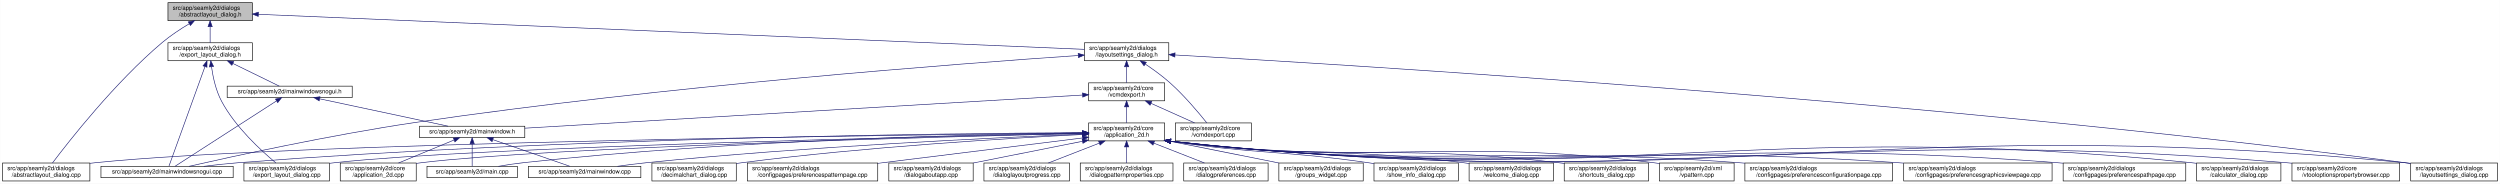
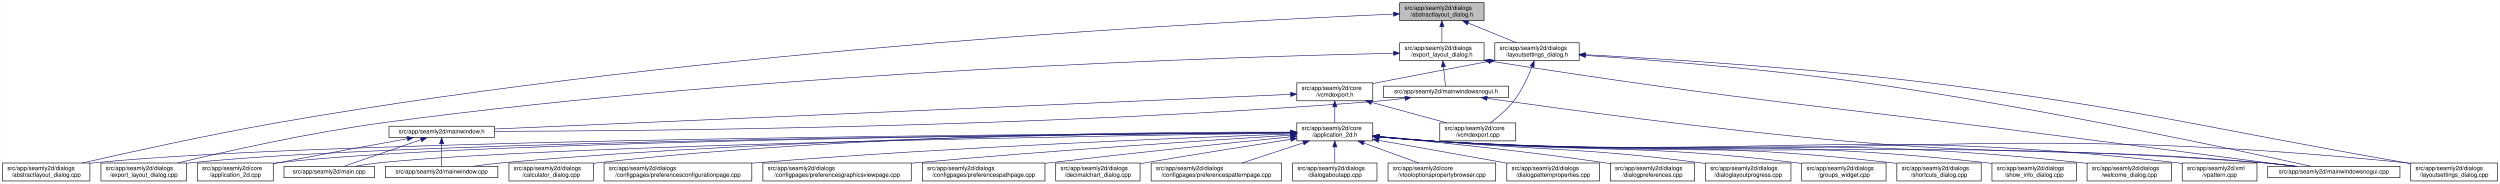
<svg xmlns="http://www.w3.org/2000/svg" xmlns:xlink="http://www.w3.org/1999/xlink" width="4179pt" height="307pt" viewBox="0.00 0.00 4178.50 307.00">
  <g id="graph0" class="graph" transform="scale(1 1) rotate(0) translate(4 303)">
    <polygon fill="white" stroke="transparent" points="-4,4 -4,-303 4174.5,-303 4174.5,4 -4,4" />
    <g id="node1" class="node">
      <g id="a_node1">
        <a xlink:title=" ">
-           <polygon fill="#bfbfbf" stroke="black" points="276.5,-268.5 276.5,-298.5 417.5,-298.5 417.5,-268.5 276.5,-268.5" />
-           <text text-anchor="start" x="284.5" y="-286.5" font-family="Helvetica,sans-Serif" font-size="10.00">src/app/seamly2d/dialogs</text>
-           <text text-anchor="middle" x="347" y="-275.5" font-family="Helvetica,sans-Serif" font-size="10.00">/abstractlayout_dialog.h</text>
+           <polygon fill="#bfbfbf" stroke="black" points="2335.5,-268.5 2335.5,-298.5 2476.5,-298.5 2476.5,-268.5 2335.5,-268.5" />
+           <text text-anchor="start" x="2343.5" y="-286.5" font-family="Helvetica,sans-Serif" font-size="10.00">src/app/seamly2d/dialogs</text>
+           <text text-anchor="middle" x="2406" y="-275.5" font-family="Helvetica,sans-Serif" font-size="10.00">/abstractlayout_dialog.h</text>
        </a>
      </g>
    </g>
    <g id="node2" class="node">
      <g id="a_node2">
        <a xlink:href="../../dd/db4/abstractlayout__dialog_8cpp.html" target="_top" xlink:title=" ">
          <polygon fill="white" stroke="black" points="0,-0.5 0,-30.5 146,-30.5 146,-0.5 0,-0.5" />
          <text text-anchor="start" x="8" y="-18.5" font-family="Helvetica,sans-Serif" font-size="10.00">src/app/seamly2d/dialogs</text>
          <text text-anchor="middle" x="73" y="-7.5" font-family="Helvetica,sans-Serif" font-size="10.00">/abstractlayout_dialog.cpp</text>
        </a>
      </g>
    </g>
    <g id="edge1" class="edge">
-       <path fill="none" stroke="midnightblue" d="M312.15,-263.36C297.57,-254.64 280.83,-243.66 267,-232 187.91,-165.32 110.79,-66.83 83.44,-30.56" />
-       <polygon fill="midnightblue" stroke="midnightblue" points="310.51,-266.45 320.91,-268.48 314.05,-260.41 310.51,-266.45" />
+       <path fill="none" stroke="midnightblue" d="M2325.2,-279.38C2057.62,-268.06 1176.65,-223.11 460,-98 343.66,-77.69 208.96,-47.88 133.08,-30.51" />
+       <polygon fill="midnightblue" stroke="midnightblue" points="2325.08,-282.87 2335.22,-279.8 2325.37,-275.88 2325.08,-282.87" />
    </g>
    <g id="node3" class="node">
      <g id="a_node3">
        <a xlink:href="../../d1/d8e/export__layout__dialog_8h.html" target="_top" xlink:title=" ">
-           <polygon fill="white" stroke="black" points="276.5,-201.5 276.5,-231.5 417.5,-231.5 417.5,-201.5 276.5,-201.5" />
-           <text text-anchor="start" x="284.5" y="-219.5" font-family="Helvetica,sans-Serif" font-size="10.00">src/app/seamly2d/dialogs</text>
-           <text text-anchor="middle" x="347" y="-208.5" font-family="Helvetica,sans-Serif" font-size="10.00">/export_layout_dialog.h</text>
+           <polygon fill="white" stroke="black" points="2335.5,-201.5 2335.5,-231.5 2476.5,-231.5 2476.5,-201.5 2335.5,-201.5" />
+           <text text-anchor="start" x="2343.5" y="-219.5" font-family="Helvetica,sans-Serif" font-size="10.00">src/app/seamly2d/dialogs</text>
+           <text text-anchor="middle" x="2406" y="-208.5" font-family="Helvetica,sans-Serif" font-size="10.00">/export_layout_dialog.h</text>
        </a>
      </g>
    </g>
    <g id="edge2" class="edge">
-       <path fill="none" stroke="midnightblue" d="M347,-258.11C347,-249.15 347,-239.32 347,-231.58" />
-       <polygon fill="midnightblue" stroke="midnightblue" points="343.5,-258.4 347,-268.4 350.5,-258.4 343.5,-258.4" />
+       <path fill="none" stroke="midnightblue" d="M2406,-258.11C2406,-249.15 2406,-239.32 2406,-231.58" />
+       <polygon fill="midnightblue" stroke="midnightblue" points="2402.5,-258.4 2406,-268.4 2409.5,-258.4 2402.5,-258.4" />
    </g>
    <g id="node11" class="node">
      <g id="a_node11">
        <a xlink:href="../../d3/dd8/layoutsettings__dialog_8h.html" target="_top" xlink:title=" ">
-           <polygon fill="white" stroke="black" points="1808.5,-201.5 1808.5,-231.5 1949.5,-231.5 1949.5,-201.5 1808.5,-201.5" />
-           <text text-anchor="start" x="1816.5" y="-219.5" font-family="Helvetica,sans-Serif" font-size="10.00">src/app/seamly2d/dialogs</text>
-           <text text-anchor="middle" x="1879" y="-208.5" font-family="Helvetica,sans-Serif" font-size="10.00">/layoutsettings_dialog.h</text>
+           <polygon fill="white" stroke="black" points="2494.5,-201.5 2494.5,-231.5 2635.5,-231.5 2635.5,-201.5 2494.5,-201.5" />
+           <text text-anchor="start" x="2502.5" y="-219.5" font-family="Helvetica,sans-Serif" font-size="10.00">src/app/seamly2d/dialogs</text>
+           <text text-anchor="middle" x="2565" y="-208.5" font-family="Helvetica,sans-Serif" font-size="10.00">/layoutsettings_dialog.h</text>
        </a>
      </g>
    </g>
    <g id="edge11" class="edge">
-       <path fill="none" stroke="midnightblue" d="M427.62,-279.08C695.87,-267.7 1555.65,-231.22 1808.45,-220.49" />
-       <polygon fill="midnightblue" stroke="midnightblue" points="427.41,-275.59 417.57,-279.51 427.71,-282.58 427.41,-275.59" />
+       <path fill="none" stroke="midnightblue" d="M2449.92,-264.54C2475.37,-254.14 2506.93,-241.24 2530.57,-231.58" />
+       <polygon fill="midnightblue" stroke="midnightblue" points="2448.43,-261.37 2440.5,-268.4 2451.08,-267.85 2448.43,-261.37" />
    </g>
    <g id="node4" class="node">
      <g id="a_node4">
        <a xlink:href="../../dd/d54/export__layout__dialog_8cpp.html" target="_top" xlink:title=" ">
-           <polygon fill="white" stroke="black" points="403.5,-0.5 403.5,-30.5 546.5,-30.5 546.5,-0.5 403.5,-0.5" />
-           <text text-anchor="start" x="411.5" y="-18.5" font-family="Helvetica,sans-Serif" font-size="10.00">src/app/seamly2d/dialogs</text>
-           <text text-anchor="middle" x="475" y="-7.5" font-family="Helvetica,sans-Serif" font-size="10.00">/export_layout_dialog.cpp</text>
+           <polygon fill="white" stroke="black" points="164.5,-0.5 164.5,-30.5 307.5,-30.5 307.5,-0.5 164.5,-0.5" />
+           <text text-anchor="start" x="172.5" y="-18.5" font-family="Helvetica,sans-Serif" font-size="10.00">src/app/seamly2d/dialogs</text>
+           <text text-anchor="middle" x="236" y="-7.5" font-family="Helvetica,sans-Serif" font-size="10.00">/export_layout_dialog.cpp</text>
        </a>
      </g>
    </g>
    <g id="edge3" class="edge">
-       <path fill="none" stroke="midnightblue" d="M349.32,-191.33C351.7,-174.47 356.49,-151.89 366,-134 389.11,-90.51 432.37,-50.99 456.87,-30.74" />
-       <polygon fill="midnightblue" stroke="midnightblue" points="345.82,-191.12 348.07,-201.47 352.76,-191.97 345.82,-191.12" />
+       <path fill="none" stroke="midnightblue" d="M2325.16,-213.99C2073.84,-208.46 1284.29,-184.88 637,-98 513.08,-81.37 370.01,-49.08 292.7,-30.53" />
+       <polygon fill="midnightblue" stroke="midnightblue" points="2325.22,-217.49 2335.3,-214.21 2325.38,-210.49 2325.22,-217.49" />
    </g>
    <g id="node5" class="node">
      <g id="a_node5">
+         <a xlink:href="../../d1/d82/mainwindowsnogui_8h.html" target="_top" xlink:title=" ">
+           <polygon fill="white" stroke="black" points="2308.5,-140 2308.5,-159 2517.5,-159 2517.5,-140 2308.5,-140" />
+           <text text-anchor="middle" x="2413" y="-147" font-family="Helvetica,sans-Serif" font-size="10.00">src/app/seamly2d/mainwindowsnogui.h</text>
+         </a>
+       </g>
+     </g>
+     <g id="edge4" class="edge">
+       <path fill="none" stroke="midnightblue" d="M2408.61,-191.25C2409.82,-180.02 2411.18,-167.38 2412.06,-159.19" />
+       <polygon fill="midnightblue" stroke="midnightblue" points="2405.11,-191.08 2407.52,-201.4 2412.07,-191.83 2405.11,-191.08" />
+     </g>
+     <g id="node10" class="node">
+       <g id="a_node10">
        <a xlink:href="../../d8/de8/mainwindowsnogui_8cpp.html" target="_top" xlink:title=" ">
-           <polygon fill="white" stroke="black" points="164.5,-6 164.5,-25 385.5,-25 385.5,-6 164.5,-6" />
-           <text text-anchor="middle" x="275" y="-13" font-family="Helvetica,sans-Serif" font-size="10.00">src/app/seamly2d/mainwindowsnogui.cpp</text>
-         </a>
-       </g>
-     </g>
-     <g id="edge4" class="edge">
-       <path fill="none" stroke="midnightblue" d="M338.33,-191.53C322.29,-147.21 288.7,-54.38 278.21,-25.36" />
-       <polygon fill="midnightblue" stroke="midnightblue" points="335.13,-192.98 341.82,-201.19 341.71,-190.59 335.13,-192.98" />
+           <polygon fill="white" stroke="black" points="3786.5,-6 3786.5,-25 4007.5,-25 4007.5,-6 3786.5,-6" />
+           <text text-anchor="middle" x="3897" y="-13" font-family="Helvetica,sans-Serif" font-size="10.00">src/app/seamly2d/mainwindowsnogui.cpp</text>
+         </a>
+       </g>
+     </g>
+     <g id="edge10" class="edge">
+       <path fill="none" stroke="midnightblue" d="M2486.68,-200.77C2939.26,-129.79 3056.06,-125.76 3507,-67 3620.91,-52.16 3753.55,-35.01 3831.1,-25" />
+       <polygon fill="midnightblue" stroke="midnightblue" points="2485.94,-197.35 2476.6,-202.36 2487.03,-204.26 2485.94,-197.35" />
    </g>
    <g id="node6" class="node">
      <g id="a_node6">
-         <a xlink:href="../../d1/d82/mainwindowsnogui_8h.html" target="_top" xlink:title=" ">
-           <polygon fill="white" stroke="black" points="375.5,-140 375.5,-159 584.5,-159 584.5,-140 375.5,-140" />
-           <text text-anchor="middle" x="480" y="-147" font-family="Helvetica,sans-Serif" font-size="10.00">src/app/seamly2d/mainwindowsnogui.h</text>
+         <a xlink:href="../../d9/d53/mainwindow_8h.html" target="_top" xlink:title=" ">
+           <polygon fill="white" stroke="black" points="646,-73 646,-92 822,-92 822,-73 646,-73" />
+           <text text-anchor="middle" x="734" y="-80" font-family="Helvetica,sans-Serif" font-size="10.00">src/app/seamly2d/mainwindow.h</text>
        </a>
      </g>
    </g>
    <g id="edge5" class="edge">
-       <path fill="none" stroke="midnightblue" d="M384.92,-196.97C410.47,-184.48 442.97,-168.6 462.59,-159.01" />
-       <polygon fill="midnightblue" stroke="midnightblue" points="383.31,-193.86 375.86,-201.4 386.38,-200.15 383.31,-193.86" />
-     </g>
-     <g id="edge10" class="edge">
-       <path fill="none" stroke="midnightblue" d="M458.02,-134.35C415.4,-106.9 322.68,-47.2 288.23,-25.02" />
-       <polygon fill="midnightblue" stroke="midnightblue" points="456.25,-137.37 466.55,-139.84 460.04,-131.48 456.25,-137.37" />
+       <path fill="none" stroke="midnightblue" d="M2344.35,-138.7C2329.43,-136.87 2313.7,-135.17 2299,-134 1738.06,-89.38 1061.03,-83.9 822.41,-83.44" />
+       <polygon fill="midnightblue" stroke="midnightblue" points="2344.17,-142.21 2354.53,-139.99 2345.05,-135.27 2344.17,-142.21" />
+     </g>
+     <g id="edge9" class="edge">
+       <path fill="none" stroke="midnightblue" d="M2481.7,-138.53C2602.73,-121.33 2861.98,-86.08 3082,-67 3390.15,-40.28 3468.84,-57.57 3777,-31 3795.29,-29.42 3815.1,-27.23 3833.25,-25.03" />
+       <polygon fill="midnightblue" stroke="midnightblue" points="2480.88,-135.11 2471.47,-139.99 2481.87,-142.04 2480.88,-135.11" />
    </g>
    <g id="node7" class="node">
      <g id="a_node7">
-         <a xlink:href="../../d9/d53/mainwindow_8h.html" target="_top" xlink:title=" ">
-           <polygon fill="white" stroke="black" points="697,-73 697,-92 873,-92 873,-73 697,-73" />
-           <text text-anchor="middle" x="785" y="-80" font-family="Helvetica,sans-Serif" font-size="10.00">src/app/seamly2d/mainwindow.h</text>
+         <a xlink:href="../../df/d3e/application__2d_8cpp.html" target="_top" xlink:title=" ">
+           <polygon fill="white" stroke="black" points="325.5,-0.5 325.5,-30.5 452.5,-30.5 452.5,-0.5 325.5,-0.5" />
+           <text text-anchor="start" x="333.5" y="-18.5" font-family="Helvetica,sans-Serif" font-size="10.00">src/app/seamly2d/core</text>
+           <text text-anchor="middle" x="389" y="-7.5" font-family="Helvetica,sans-Serif" font-size="10.00">/application_2d.cpp</text>
        </a>
      </g>
    </g>
    <g id="edge6" class="edge">
-       <path fill="none" stroke="midnightblue" d="M530.19,-137.8C590.21,-125.01 689.48,-103.86 744.72,-92.08" />
-       <polygon fill="midnightblue" stroke="midnightblue" points="529.24,-134.43 520.19,-139.94 530.7,-141.27 529.24,-134.43" />
+       <path fill="none" stroke="midnightblue" d="M676.66,-71.16C621.38,-61.14 535.4,-45.37 461,-31 458.25,-30.47 455.43,-29.92 452.59,-29.36" />
+       <polygon fill="midnightblue" stroke="midnightblue" points="676.15,-74.63 686.61,-72.97 677.4,-67.74 676.15,-74.63" />
    </g>
    <g id="node8" class="node">
      <g id="a_node8">
-         <a xlink:href="../../df/d3e/application__2d_8cpp.html" target="_top" xlink:title=" ">
-           <polygon fill="white" stroke="black" points="564.5,-0.5 564.5,-30.5 691.5,-30.5 691.5,-0.5 564.5,-0.5" />
-           <text text-anchor="start" x="572.5" y="-18.5" font-family="Helvetica,sans-Serif" font-size="10.00">src/app/seamly2d/core</text>
-           <text text-anchor="middle" x="628" y="-7.5" font-family="Helvetica,sans-Serif" font-size="10.00">/application_2d.cpp</text>
+         <a xlink:href="../../dc/d14/app_2seamly2d_2main_8cpp.html" target="_top" xlink:title=" ">
+           <polygon fill="white" stroke="black" points="470.5,-6 470.5,-25 621.5,-25 621.5,-6 470.5,-6" />
+           <text text-anchor="middle" x="546" y="-13" font-family="Helvetica,sans-Serif" font-size="10.00">src/app/seamly2d/main.cpp</text>
        </a>
      </g>
    </g>
    <g id="edge7" class="edge">
-       <path fill="none" stroke="midnightblue" d="M754.6,-68.91C728.01,-57.91 689.45,-41.94 661.88,-30.53" />
-       <polygon fill="midnightblue" stroke="midnightblue" points="753.57,-72.28 764.15,-72.87 756.25,-65.81 753.57,-72.28" />
+       <path fill="none" stroke="midnightblue" d="M699.11,-69.44C661.81,-56.54 603.63,-36.42 570.77,-25.06" />
+       <polygon fill="midnightblue" stroke="midnightblue" points="698.44,-72.91 709.04,-72.87 700.73,-66.29 698.44,-72.91" />
    </g>
    <g id="node9" class="node">
      <g id="a_node9">
-         <a xlink:href="../../dc/d14/app_2seamly2d_2main_8cpp.html" target="_top" xlink:title=" ">
-           <polygon fill="white" stroke="black" points="709.5,-6 709.5,-25 860.5,-25 860.5,-6 709.5,-6" />
-           <text text-anchor="middle" x="785" y="-13" font-family="Helvetica,sans-Serif" font-size="10.00">src/app/seamly2d/main.cpp</text>
+         <a xlink:href="../../d8/dd9/mainwindow_8cpp.html" target="_top" xlink:title=" ">
+           <polygon fill="white" stroke="black" points="640,-6 640,-25 828,-25 828,-6 640,-6" />
+           <text text-anchor="middle" x="734" y="-13" font-family="Helvetica,sans-Serif" font-size="10.00">src/app/seamly2d/mainwindow.cpp</text>
        </a>
      </g>
    </g>
    <g id="edge8" class="edge">
-       <path fill="none" stroke="midnightblue" d="M785,-62.54C785,-50.17 785,-34.62 785,-25.13" />
-       <polygon fill="midnightblue" stroke="midnightblue" points="781.5,-62.73 785,-72.73 788.5,-62.73 781.5,-62.73" />
-     </g>
-     <g id="node10" class="node">
-       <g id="a_node10">
-         <a xlink:href="../../d8/dd9/mainwindow_8cpp.html" target="_top" xlink:title=" ">
-           <polygon fill="white" stroke="black" points="879,-6 879,-25 1067,-25 1067,-6 879,-6" />
-           <text text-anchor="middle" x="973" y="-13" font-family="Helvetica,sans-Serif" font-size="10.00">src/app/seamly2d/mainwindow.cpp</text>
-         </a>
-       </g>
-     </g>
-     <g id="edge9" class="edge">
-       <path fill="none" stroke="midnightblue" d="M819.89,-69.44C857.19,-56.54 915.37,-36.42 948.23,-25.06" />
-       <polygon fill="midnightblue" stroke="midnightblue" points="818.27,-66.29 809.96,-72.87 820.56,-72.91 818.27,-66.29" />
+       <path fill="none" stroke="midnightblue" d="M734,-62.54C734,-50.17 734,-34.62 734,-25.13" />
+       <polygon fill="midnightblue" stroke="midnightblue" points="730.5,-62.73 734,-72.73 737.5,-62.73 730.5,-62.73" />
    </g>
    <g id="edge41" class="edge">
-       <path fill="none" stroke="midnightblue" d="M1798.18,-210.23C1605.37,-197.07 1103.48,-159.34 688,-98 548.1,-77.34 383.73,-41.35 311.81,-25.01" />
-       <polygon fill="midnightblue" stroke="midnightblue" points="1798.02,-213.73 1808.23,-210.91 1798.49,-206.74 1798.02,-213.73" />
+       <path fill="none" stroke="midnightblue" d="M2645.84,-210.4C2752.5,-203.12 2945.91,-188.03 3110,-165 3399.84,-124.32 3745.14,-50.13 3858.72,-25.05" />
+       <polygon fill="midnightblue" stroke="midnightblue" points="2645.54,-206.91 2635.8,-211.08 2646.01,-213.89 2645.54,-206.91" />
    </g>
    <g id="node12" class="node">
      <g id="a_node12">
        <a xlink:href="../../dd/d57/vcmdexport_8h.html" target="_top" xlink:title=" ">
-           <polygon fill="white" stroke="black" points="1815.5,-134.5 1815.5,-164.5 1942.5,-164.5 1942.5,-134.5 1815.5,-134.5" />
-           <text text-anchor="start" x="1823.5" y="-152.5" font-family="Helvetica,sans-Serif" font-size="10.00">src/app/seamly2d/core</text>
-           <text text-anchor="middle" x="1879" y="-141.5" font-family="Helvetica,sans-Serif" font-size="10.00">/vcmdexport.h</text>
+           <polygon fill="white" stroke="black" points="2163.5,-134.5 2163.5,-164.5 2290.5,-164.5 2290.5,-134.5 2163.5,-134.5" />
+           <text text-anchor="start" x="2171.5" y="-152.5" font-family="Helvetica,sans-Serif" font-size="10.00">src/app/seamly2d/core</text>
+           <text text-anchor="middle" x="2227" y="-141.5" font-family="Helvetica,sans-Serif" font-size="10.00">/vcmdexport.h</text>
        </a>
      </g>
    </g>
    <g id="edge12" class="edge">
-       <path fill="none" stroke="midnightblue" d="M1879,-191.11C1879,-182.15 1879,-172.32 1879,-164.58" />
-       <polygon fill="midnightblue" stroke="midnightblue" points="1875.5,-191.4 1879,-201.4 1882.5,-191.4 1875.5,-191.4" />
+       <path fill="none" stroke="midnightblue" d="M2484.42,-200.44C2431.65,-190.52 2361.19,-177.17 2299,-165 2296.25,-164.46 2293.44,-163.91 2290.6,-163.35" />
+       <polygon fill="midnightblue" stroke="midnightblue" points="2483.92,-203.91 2494.39,-202.32 2485.21,-197.03 2483.92,-203.91" />
    </g>
    <g id="node25" class="node">
      <g id="a_node25">
        <a xlink:href="../../d0/dfa/layoutsettings__dialog_8cpp.html" target="_top" xlink:title=" ">
          <polygon fill="white" stroke="black" points="4025.5,-0.5 4025.5,-30.5 4170.5,-30.5 4170.5,-0.5 4025.5,-0.5" />
          <text text-anchor="start" x="4033.5" y="-18.5" font-family="Helvetica,sans-Serif" font-size="10.00">src/app/seamly2d/dialogs</text>
          <text text-anchor="middle" x="4098" y="-7.5" font-family="Helvetica,sans-Serif" font-size="10.00">/layoutsettings_dialog.cpp</text>
        </a>
      </g>
    </g>
    <g id="edge40" class="edge">
-       <path fill="none" stroke="midnightblue" d="M1960,-211.11C2243.59,-195.19 3217.74,-135.83 4016,-31 4019.01,-30.6 4022.08,-30.18 4025.17,-29.72" />
-       <polygon fill="midnightblue" stroke="midnightblue" points="1959.6,-207.63 1949.81,-211.68 1959.99,-214.62 1959.6,-207.63" />
+       <path fill="none" stroke="midnightblue" d="M2645.76,-211.55C2769.18,-205 3012.02,-190.05 3217,-165 3574.85,-121.26 3661.78,-92.54 4017,-31 4019.67,-30.54 4022.4,-30.06 4025.15,-29.58" />
+       <polygon fill="midnightblue" stroke="midnightblue" points="2645.44,-208.06 2635.64,-212.09 2645.81,-215.06 2645.44,-208.06" />
    </g>
    <g id="node31" class="node">
      <g id="a_node31">
        <a xlink:href="../../df/d9b/vcmdexport_8cpp.html" target="_top" xlink:title=" ">
-           <polygon fill="white" stroke="black" points="1960.5,-67.5 1960.5,-97.5 2087.5,-97.5 2087.5,-67.5 1960.5,-67.5" />
-           <text text-anchor="start" x="1968.5" y="-85.5" font-family="Helvetica,sans-Serif" font-size="10.00">src/app/seamly2d/core</text>
-           <text text-anchor="middle" x="2024" y="-74.5" font-family="Helvetica,sans-Serif" font-size="10.00">/vcmdexport.cpp</text>
+           <polygon fill="white" stroke="black" points="2402.5,-67.5 2402.5,-97.5 2529.5,-97.5 2529.5,-67.5 2402.5,-67.5" />
+           <text text-anchor="start" x="2410.5" y="-85.5" font-family="Helvetica,sans-Serif" font-size="10.00">src/app/seamly2d/core</text>
+           <text text-anchor="middle" x="2466" y="-74.5" font-family="Helvetica,sans-Serif" font-size="10.00">/vcmdexport.cpp</text>
        </a>
      </g>
    </g>
    <g id="edge39" class="edge">
-       <path fill="none" stroke="midnightblue" d="M1910.4,-195.76C1923.47,-186.98 1938.48,-176.12 1951,-165 1975.15,-143.56 1999.42,-114.66 2013,-97.65" />
-       <polygon fill="midnightblue" stroke="midnightblue" points="1908.14,-193.06 1901.72,-201.49 1911.99,-198.91 1908.14,-193.06" />
+       <path fill="none" stroke="midnightblue" d="M2556.63,-191.45C2549.96,-174.37 2539.52,-151.46 2526,-134 2515,-119.79 2499.39,-106.81 2486.85,-97.56" />
+       <polygon fill="midnightblue" stroke="midnightblue" points="2553.5,-193.08 2560.28,-201.23 2560.06,-190.63 2553.5,-193.08" />
    </g>
    <g id="edge38" class="edge">
-       <path fill="none" stroke="midnightblue" d="M1805.33,-144.12C1610.64,-132.56 1083.09,-101.21 873.03,-88.73" />
-       <polygon fill="midnightblue" stroke="midnightblue" points="1805.26,-147.63 1815.45,-144.72 1805.68,-140.64 1805.26,-147.63" />
+       <path fill="none" stroke="midnightblue" d="M2153.28,-145.29C1903.9,-134.43 1092.39,-99.1 822.33,-87.35" />
+       <polygon fill="midnightblue" stroke="midnightblue" points="2153.18,-148.79 2163.33,-145.73 2153.49,-141.8 2153.18,-148.79" />
    </g>
    <g id="node13" class="node">
      <g id="a_node13">
        <a xlink:href="../../d7/d61/application__2d_8h.html" target="_top" xlink:title=" ">
-           <polygon fill="white" stroke="black" points="1815.5,-67.5 1815.5,-97.5 1942.5,-97.5 1942.5,-67.5 1815.5,-67.5" />
-           <text text-anchor="start" x="1823.5" y="-85.5" font-family="Helvetica,sans-Serif" font-size="10.00">src/app/seamly2d/core</text>
-           <text text-anchor="middle" x="1879" y="-74.5" font-family="Helvetica,sans-Serif" font-size="10.00">/application_2d.h</text>
+           <polygon fill="white" stroke="black" points="2163.5,-67.5 2163.5,-97.5 2290.5,-97.5 2290.5,-67.5 2163.5,-67.5" />
+           <text text-anchor="start" x="2171.5" y="-85.5" font-family="Helvetica,sans-Serif" font-size="10.00">src/app/seamly2d/core</text>
+           <text text-anchor="middle" x="2227" y="-74.5" font-family="Helvetica,sans-Serif" font-size="10.00">/application_2d.h</text>
        </a>
      </g>
    </g>
    <g id="edge13" class="edge">
-       <path fill="none" stroke="midnightblue" d="M1879,-124.11C1879,-115.15 1879,-105.32 1879,-97.58" />
-       <polygon fill="midnightblue" stroke="midnightblue" points="1875.5,-124.4 1879,-134.4 1882.5,-124.4 1875.5,-124.4" />
+       <path fill="none" stroke="midnightblue" d="M2227,-124.11C2227,-115.15 2227,-105.32 2227,-97.58" />
+       <polygon fill="midnightblue" stroke="midnightblue" points="2223.5,-124.4 2227,-134.4 2230.5,-124.4 2223.5,-124.4" />
    </g>
    <g id="edge37" class="edge">
-       <path fill="none" stroke="midnightblue" d="M1919.67,-130.27C1942.76,-119.92 1971.24,-107.15 1992.6,-97.58" />
-       <polygon fill="midnightblue" stroke="midnightblue" points="1918.16,-127.11 1910.46,-134.4 1921.02,-133.5 1918.16,-127.11" />
+       <path fill="none" stroke="midnightblue" d="M2288.22,-131.85C2327.19,-121.25 2377.1,-107.68 2414.12,-97.61" />
+       <polygon fill="midnightblue" stroke="midnightblue" points="2287.3,-128.47 2278.57,-134.48 2289.13,-135.23 2287.3,-128.47" />
    </g>
    <g id="edge15" class="edge">
-       <path fill="none" stroke="midnightblue" d="M1804.91,-80.77C1518.33,-77.72 482.34,-64.56 155,-31 152.12,-30.71 149.2,-30.37 146.24,-30" />
-       <polygon fill="midnightblue" stroke="midnightblue" points="1805.15,-84.27 1815.18,-80.88 1805.22,-77.27 1805.15,-84.27" />
+       <path fill="none" stroke="midnightblue" d="M2153.36,-81.19C1832.47,-79.63 554.58,-70.97 155,-31 152.12,-30.71 149.19,-30.38 146.24,-30.01" />
+       <polygon fill="midnightblue" stroke="midnightblue" points="2153.45,-84.69 2163.47,-81.24 2153.49,-77.69 2153.45,-84.69" />
    </g>
    <g id="edge27" class="edge">
-       <path fill="none" stroke="midnightblue" d="M1805.38,-80.06C1564.35,-75.14 800.3,-57.77 555,-31 552.33,-30.71 549.62,-30.38 546.89,-30.02" />
-       <polygon fill="midnightblue" stroke="midnightblue" points="1805.37,-83.56 1815.44,-80.27 1805.51,-76.56 1805.37,-83.56" />
+       <path fill="none" stroke="midnightblue" d="M2153.11,-81.06C1847.61,-79 682,-68.78 316,-31 313.33,-30.72 310.62,-30.41 307.88,-30.06" />
+       <polygon fill="midnightblue" stroke="midnightblue" points="2153.17,-84.56 2163.19,-81.13 2153.21,-77.56 2153.17,-84.56" />
+     </g>
+     <g id="edge14" class="edge">
+       <path fill="none" stroke="midnightblue" d="M2153.04,-81.06C1862.2,-79.08 796.64,-69.31 461,-31 458.21,-30.68 455.37,-30.31 452.51,-29.9" />
+       <polygon fill="midnightblue" stroke="midnightblue" points="2153.45,-84.57 2163.47,-81.13 2153.49,-77.57 2153.45,-84.57" />
+     </g>
+     <g id="edge33" class="edge">
+       <path fill="none" stroke="midnightblue" d="M2153.01,-80.51C1880.37,-76.65 932.09,-61.3 631,-31 617.3,-29.62 602.46,-27.36 589.09,-25.03" />
+       <polygon fill="midnightblue" stroke="midnightblue" points="2153.14,-84.01 2163.19,-80.65 2153.24,-77.01 2153.14,-84.01" />
+     </g>
+     <g id="edge36" class="edge">
+       <path fill="none" stroke="midnightblue" d="M2153.3,-81.5C1945.75,-80.94 1338.78,-75.31 837,-31 820.63,-29.55 802.88,-27.3 786.81,-25" />
+       <polygon fill="midnightblue" stroke="midnightblue" points="2153.46,-85.01 2163.47,-81.53 2153.48,-78.01 2153.46,-85.01" />
    </g>
    <g id="edge34" class="edge">
-       <path fill="none" stroke="midnightblue" d="M1804.89,-81.26C1587.74,-80.08 934.24,-73.02 394,-31 375.22,-29.54 354.85,-27.3 336.35,-25.01" />
-       <polygon fill="midnightblue" stroke="midnightblue" points="1805.19,-84.77 1815.21,-81.32 1805.22,-77.77 1805.19,-84.77" />
-     </g>
-     <g id="edge14" class="edge">
-       <path fill="none" stroke="midnightblue" d="M1804.84,-79.84C1581.17,-74.59 915.35,-57.13 700,-31 697.22,-30.66 694.38,-30.28 691.52,-29.85" />
-       <polygon fill="midnightblue" stroke="midnightblue" points="1805.08,-83.34 1815.16,-80.08 1805.24,-76.35 1805.08,-83.34" />
-     </g>
-     <g id="edge32" class="edge">
-       <path fill="none" stroke="midnightblue" d="M1805.18,-80.81C1638.14,-78.59 1218.58,-69.32 870,-31 856.61,-29.53 842.13,-27.3 828.98,-25.03" />
-       <polygon fill="midnightblue" stroke="midnightblue" points="1805.29,-84.31 1815.34,-80.94 1805.38,-77.31 1805.29,-84.31" />
-     </g>
-     <g id="edge36" class="edge">
-       <path fill="none" stroke="midnightblue" d="M1805.06,-78.76C1663.35,-73.08 1343.76,-58.23 1076,-31 1060.37,-29.41 1043.47,-27.23 1027.96,-25.04" />
-       <polygon fill="midnightblue" stroke="midnightblue" points="1805.23,-82.27 1815.36,-79.17 1805.51,-75.27 1805.23,-82.27" />
+       <path fill="none" stroke="midnightblue" d="M2300.76,-74.08C2329.51,-71.45 2362.77,-68.71 2393,-67 3007.33,-32.21 3163.33,-75.96 3777,-31 3796.15,-29.6 3816.94,-27.34 3835.75,-25.03" />
+       <polygon fill="midnightblue" stroke="midnightblue" points="2300.42,-70.6 2290.78,-75.01 2301.07,-77.57 2300.42,-70.6" />
    </g>
    <g id="node14" class="node">
      <g id="a_node14">
-         <a xlink:href="../../d2/d2d/preferencesconfigurationpage_8cpp.html" target="_top" xlink:title=" ">
-           <polygon fill="white" stroke="black" points="2912.5,-0.5 2912.5,-30.5 3159.5,-30.5 3159.5,-0.5 2912.5,-0.5" />
-           <text text-anchor="start" x="2920.5" y="-18.5" font-family="Helvetica,sans-Serif" font-size="10.00">src/app/seamly2d/dialogs</text>
-           <text text-anchor="middle" x="3036" y="-7.5" font-family="Helvetica,sans-Serif" font-size="10.00">/configpages/preferencesconfigurationpage.cpp</text>
+         <a xlink:href="../../d7/dfa/calculator__dialog_8cpp.html" target="_top" xlink:title=" ">
+           <polygon fill="white" stroke="black" points="846.5,-0.5 846.5,-30.5 987.5,-30.5 987.5,-0.5 846.5,-0.5" />
+           <text text-anchor="start" x="854.5" y="-18.5" font-family="Helvetica,sans-Serif" font-size="10.00">src/app/seamly2d/dialogs</text>
+           <text text-anchor="middle" x="917" y="-7.5" font-family="Helvetica,sans-Serif" font-size="10.00">/calculator_dialog.cpp</text>
        </a>
      </g>
    </g>
    <g id="edge16" class="edge">
-       <path fill="none" stroke="midnightblue" d="M1952.51,-66.95C2373.18,-17.74 2484.02,-61.72 2903,-31 2906.13,-30.77 2909.29,-30.53 2912.49,-30.27" />
-       <polygon fill="midnightblue" stroke="midnightblue" points="1952.03,-63.48 1942.51,-68.13 1952.86,-70.44 1952.03,-63.48" />
+       <path fill="none" stroke="midnightblue" d="M2153.1,-82.08C1961.42,-82.8 1432.77,-79.8 996,-31 993.23,-30.69 990.41,-30.34 987.56,-29.96" />
+       <polygon fill="midnightblue" stroke="midnightblue" points="2153.35,-85.58 2163.34,-82.03 2153.32,-78.58 2153.35,-85.58" />
    </g>
    <g id="node15" class="node">
      <g id="a_node15">
-         <a xlink:href="../../d9/d70/preferencesgraphicsviewpage_8cpp.html" target="_top" xlink:title=" ">
-           <polygon fill="white" stroke="black" points="3178,-0.5 3178,-30.5 3426,-30.5 3426,-0.5 3178,-0.5" />
-           <text text-anchor="start" x="3186" y="-18.5" font-family="Helvetica,sans-Serif" font-size="10.00">src/app/seamly2d/dialogs</text>
-           <text text-anchor="middle" x="3302" y="-7.5" font-family="Helvetica,sans-Serif" font-size="10.00">/configpages/preferencesgraphicsviewpage.cpp</text>
+         <a xlink:href="../../d2/d2d/preferencesconfigurationpage_8cpp.html" target="_top" xlink:title=" ">
+           <polygon fill="white" stroke="black" points="1005.5,-0.5 1005.5,-30.5 1252.5,-30.5 1252.5,-0.5 1005.5,-0.5" />
+           <text text-anchor="start" x="1013.5" y="-18.5" font-family="Helvetica,sans-Serif" font-size="10.00">src/app/seamly2d/dialogs</text>
+           <text text-anchor="middle" x="1129" y="-7.5" font-family="Helvetica,sans-Serif" font-size="10.00">/configpages/preferencesconfigurationpage.cpp</text>
        </a>
      </g>
    </g>
    <g id="edge17" class="edge">
-       <path fill="none" stroke="midnightblue" d="M1952.47,-66.97C2490.77,-6.09 2632.02,-68.15 3169,-31 3171.9,-30.8 3174.83,-30.58 3177.78,-30.36" />
-       <polygon fill="midnightblue" stroke="midnightblue" points="1952.05,-63.49 1942.51,-68.1 1952.84,-70.45 1952.05,-63.49" />
+       <path fill="none" stroke="midnightblue" d="M2153.1,-79.05C1991.36,-73.38 1593.96,-57.76 1262,-31 1258.87,-30.75 1255.71,-30.48 1252.52,-30.21" />
+       <polygon fill="midnightblue" stroke="midnightblue" points="2153.29,-82.56 2163.41,-79.41 2153.53,-75.57 2153.29,-82.56" />
    </g>
    <g id="node16" class="node">
      <g id="a_node16">
-         <a xlink:href="../../dc/d20/preferencespathpage_8cpp.html" target="_top" xlink:title=" ">
-           <polygon fill="white" stroke="black" points="3444.5,-0.5 3444.5,-30.5 3649.5,-30.5 3649.5,-0.5 3444.5,-0.5" />
-           <text text-anchor="start" x="3452.5" y="-18.5" font-family="Helvetica,sans-Serif" font-size="10.00">src/app/seamly2d/dialogs</text>
-           <text text-anchor="middle" x="3547" y="-7.5" font-family="Helvetica,sans-Serif" font-size="10.00">/configpages/preferencespathpage.cpp</text>
+         <a xlink:href="../../d9/d70/preferencesgraphicsviewpage_8cpp.html" target="_top" xlink:title=" ">
+           <polygon fill="white" stroke="black" points="1271,-0.5 1271,-30.5 1519,-30.5 1519,-0.5 1271,-0.5" />
+           <text text-anchor="start" x="1279" y="-18.5" font-family="Helvetica,sans-Serif" font-size="10.00">src/app/seamly2d/dialogs</text>
+           <text text-anchor="middle" x="1395" y="-7.5" font-family="Helvetica,sans-Serif" font-size="10.00">/configpages/preferencesgraphicsviewpage.cpp</text>
        </a>
      </g>
    </g>
    <g id="edge18" class="edge">
-       <path fill="none" stroke="midnightblue" d="M1952.68,-66.95C2608.41,5.51 2780.55,-81.16 3435,-31 3438.03,-30.77 3441.1,-30.51 3444.21,-30.23" />
-       <polygon fill="midnightblue" stroke="midnightblue" points="1952.06,-63.5 1942.51,-68.09 1952.83,-70.46 1952.06,-63.5" />
+       <path fill="none" stroke="midnightblue" d="M2153.28,-77.06C2025.74,-69.18 1755.7,-51.63 1528,-31 1525.11,-30.74 1522.18,-30.47 1519.23,-30.19" />
+       <polygon fill="midnightblue" stroke="midnightblue" points="2153.13,-80.56 2163.33,-77.68 2153.56,-73.57 2153.13,-80.56" />
    </g>
    <g id="node17" class="node">
      <g id="a_node17">
-         <a xlink:href="../../d7/dfa/calculator__dialog_8cpp.html" target="_top" xlink:title=" ">
-           <polygon fill="white" stroke="black" points="3667.5,-0.5 3667.5,-30.5 3808.5,-30.5 3808.5,-0.5 3667.5,-0.5" />
-           <text text-anchor="start" x="3675.5" y="-18.5" font-family="Helvetica,sans-Serif" font-size="10.00">src/app/seamly2d/dialogs</text>
-           <text text-anchor="middle" x="3738" y="-7.5" font-family="Helvetica,sans-Serif" font-size="10.00">/calculator_dialog.cpp</text>
+         <a xlink:href="../../dc/d20/preferencespathpage_8cpp.html" target="_top" xlink:title=" ">
+           <polygon fill="white" stroke="black" points="1537.5,-0.5 1537.5,-30.5 1742.5,-30.5 1742.5,-0.5 1537.5,-0.5" />
+           <text text-anchor="start" x="1545.5" y="-18.5" font-family="Helvetica,sans-Serif" font-size="10.00">src/app/seamly2d/dialogs</text>
+           <text text-anchor="middle" x="1640" y="-7.5" font-family="Helvetica,sans-Serif" font-size="10.00">/configpages/preferencespathpage.cpp</text>
        </a>
      </g>
    </g>
    <g id="edge19" class="edge">
-       <path fill="none" stroke="midnightblue" d="M1952.54,-66.97C2707.45,15.19 2906.93,-107.45 3659,-31 3661.77,-30.72 3664.6,-30.39 3667.45,-30.03" />
-       <polygon fill="midnightblue" stroke="midnightblue" points="1952.07,-63.5 1942.51,-68.07 1952.83,-70.46 1952.07,-63.5" />
+       <path fill="none" stroke="midnightblue" d="M2153.21,-74.23C2059.59,-64.88 1893.19,-47.83 1751,-31 1748.2,-30.67 1745.36,-30.33 1742.5,-29.98" />
+       <polygon fill="midnightblue" stroke="midnightblue" points="2153.13,-77.74 2163.43,-75.25 2153.82,-70.77 2153.13,-77.74" />
    </g>
    <g id="node18" class="node">
      <g id="a_node18">
-         <a xlink:href="../../d2/d00/vtooloptionspropertybrowser_8cpp.html" target="_top" xlink:title=" ">
-           <polygon fill="white" stroke="black" points="3827,-0.5 3827,-30.5 4007,-30.5 4007,-0.5 3827,-0.5" />
-           <text text-anchor="start" x="3835" y="-18.5" font-family="Helvetica,sans-Serif" font-size="10.00">src/app/seamly2d/core</text>
-           <text text-anchor="middle" x="3917" y="-7.5" font-family="Helvetica,sans-Serif" font-size="10.00">/vtooloptionspropertybrowser.cpp</text>
+         <a xlink:href="../../dd/dc2/decimalchart__dialog_8cpp.html" target="_top" xlink:title=" ">
+           <polygon fill="white" stroke="black" points="1760.5,-0.5 1760.5,-30.5 1901.5,-30.5 1901.5,-0.5 1760.5,-0.5" />
+           <text text-anchor="start" x="1768.5" y="-18.5" font-family="Helvetica,sans-Serif" font-size="10.00">src/app/seamly2d/dialogs</text>
+           <text text-anchor="middle" x="1831" y="-7.5" font-family="Helvetica,sans-Serif" font-size="10.00">/decimalchart_dialog.cpp</text>
        </a>
      </g>
    </g>
    <g id="edge20" class="edge">
-       <path fill="none" stroke="midnightblue" d="M1952.55,-66.97C2777.75,22.3 2994.21,-99 3818,-31 3820.94,-30.76 3823.93,-30.48 3826.95,-30.18" />
-       <polygon fill="midnightblue" stroke="midnightblue" points="1952.07,-63.51 1942.51,-68.07 1952.83,-70.46 1952.07,-63.51" />
+       <path fill="none" stroke="midnightblue" d="M2153.37,-70.18C2089.28,-60.22 1993.92,-45.14 1911,-31 1907.94,-30.48 1904.81,-29.94 1901.66,-29.39" />
+       <polygon fill="midnightblue" stroke="midnightblue" points="2152.97,-73.66 2163.38,-71.73 2154.04,-66.74 2152.97,-73.66" />
    </g>
    <g id="node19" class="node">
      <g id="a_node19">
-         <a xlink:href="../../dd/dc2/decimalchart__dialog_8cpp.html" target="_top" xlink:title=" ">
-           <polygon fill="white" stroke="black" points="1085.5,-0.5 1085.5,-30.5 1226.5,-30.5 1226.5,-0.5 1085.5,-0.5" />
-           <text text-anchor="start" x="1093.5" y="-18.5" font-family="Helvetica,sans-Serif" font-size="10.00">src/app/seamly2d/dialogs</text>
-           <text text-anchor="middle" x="1156" y="-7.5" font-family="Helvetica,sans-Serif" font-size="10.00">/decimalchart_dialog.cpp</text>
+         <a xlink:href="../../dc/d63/preferencespatternpage_8cpp.html" target="_top" xlink:title=" ">
+           <polygon fill="white" stroke="black" points="1920,-0.5 1920,-30.5 2138,-30.5 2138,-0.5 1920,-0.5" />
+           <text text-anchor="start" x="1928" y="-18.5" font-family="Helvetica,sans-Serif" font-size="10.00">src/app/seamly2d/dialogs</text>
+           <text text-anchor="middle" x="2029" y="-7.5" font-family="Helvetica,sans-Serif" font-size="10.00">/configpages/preferencespatternpage.cpp</text>
        </a>
      </g>
    </g>
    <g id="edge21" class="edge">
-       <path fill="none" stroke="midnightblue" d="M1805.2,-78.13C1685.38,-72.11 1441.28,-57.6 1236,-31 1232.92,-30.6 1229.78,-30.16 1226.61,-29.7" />
-       <polygon fill="midnightblue" stroke="midnightblue" points="1805.19,-81.63 1815.35,-78.63 1805.54,-74.64 1805.19,-81.63" />
+       <path fill="none" stroke="midnightblue" d="M2174.39,-64.23C2142.36,-53.71 2101.96,-40.45 2071.88,-30.58" />
+       <polygon fill="midnightblue" stroke="midnightblue" points="2173.44,-67.6 2184.04,-67.4 2175.63,-60.95 2173.44,-67.6" />
    </g>
    <g id="node20" class="node">
      <g id="a_node20">
-         <a xlink:href="../../dc/d63/preferencespatternpage_8cpp.html" target="_top" xlink:title=" ">
-           <polygon fill="white" stroke="black" points="1245,-0.5 1245,-30.5 1463,-30.5 1463,-0.5 1245,-0.5" />
-           <text text-anchor="start" x="1253" y="-18.5" font-family="Helvetica,sans-Serif" font-size="10.00">src/app/seamly2d/dialogs</text>
-           <text text-anchor="middle" x="1354" y="-7.5" font-family="Helvetica,sans-Serif" font-size="10.00">/configpages/preferencespatternpage.cpp</text>
+         <a xlink:href="../../dd/d64/dialogaboutapp_8cpp.html" target="_top" xlink:title=" ">
+           <polygon fill="white" stroke="black" points="2156.5,-0.5 2156.5,-30.5 2297.5,-30.5 2297.5,-0.5 2156.5,-0.5" />
+           <text text-anchor="start" x="2164.5" y="-18.5" font-family="Helvetica,sans-Serif" font-size="10.00">src/app/seamly2d/dialogs</text>
+           <text text-anchor="middle" x="2227" y="-7.5" font-family="Helvetica,sans-Serif" font-size="10.00">/dialogaboutapp.cpp</text>
        </a>
      </g>
    </g>
    <g id="edge22" class="edge">
-       <path fill="none" stroke="midnightblue" d="M1805.4,-72.39C1716.37,-61.36 1565.7,-42.71 1463.14,-30.01" />
-       <polygon fill="midnightblue" stroke="midnightblue" points="1805.06,-75.87 1815.41,-73.63 1805.92,-68.92 1805.06,-75.87" />
+       <path fill="none" stroke="midnightblue" d="M2227,-57.11C2227,-48.15 2227,-38.32 2227,-30.58" />
+       <polygon fill="midnightblue" stroke="midnightblue" points="2223.5,-57.4 2227,-67.4 2230.5,-57.4 2223.5,-57.4" />
    </g>
    <g id="node21" class="node">
      <g id="a_node21">
-         <a xlink:href="../../dd/d64/dialogaboutapp_8cpp.html" target="_top" xlink:title=" ">
-           <polygon fill="white" stroke="black" points="1481.5,-0.5 1481.5,-30.5 1622.5,-30.5 1622.5,-0.5 1481.5,-0.5" />
-           <text text-anchor="start" x="1489.5" y="-18.5" font-family="Helvetica,sans-Serif" font-size="10.00">src/app/seamly2d/dialogs</text>
-           <text text-anchor="middle" x="1552" y="-7.5" font-family="Helvetica,sans-Serif" font-size="10.00">/dialogaboutapp.cpp</text>
+         <a xlink:href="../../d2/d00/vtooloptionspropertybrowser_8cpp.html" target="_top" xlink:title=" ">
+           <polygon fill="white" stroke="black" points="2316,-0.5 2316,-30.5 2496,-30.5 2496,-0.5 2316,-0.5" />
+           <text text-anchor="start" x="2324" y="-18.5" font-family="Helvetica,sans-Serif" font-size="10.00">src/app/seamly2d/core</text>
+           <text text-anchor="middle" x="2406" y="-7.5" font-family="Helvetica,sans-Serif" font-size="10.00">/vtooloptionspropertybrowser.cpp</text>
        </a>
      </g>
    </g>
    <g id="edge23" class="edge">
-       <path fill="none" stroke="midnightblue" d="M1805.19,-66.83C1750.48,-55.95 1676.37,-41.22 1622.47,-30.51" />
-       <polygon fill="midnightblue" stroke="midnightblue" points="1804.68,-70.3 1815.17,-68.81 1806.05,-63.43 1804.68,-70.3" />
+       <path fill="none" stroke="midnightblue" d="M2275.32,-63.96C2304.15,-53.48 2340.28,-40.37 2367.24,-30.58" />
+       <polygon fill="midnightblue" stroke="midnightblue" points="2274.05,-60.69 2265.84,-67.4 2276.43,-67.27 2274.05,-60.69" />
    </g>
    <g id="node22" class="node">
      <g id="a_node22">
-         <a xlink:href="../../d6/d89/dialoglayoutprogress_8cpp.html" target="_top" xlink:title=" ">
-           <polygon fill="white" stroke="black" points="1640.5,-0.5 1640.5,-30.5 1783.5,-30.5 1783.5,-0.5 1640.5,-0.5" />
-           <text text-anchor="start" x="1648.5" y="-18.5" font-family="Helvetica,sans-Serif" font-size="10.00">src/app/seamly2d/dialogs</text>
-           <text text-anchor="middle" x="1712" y="-7.5" font-family="Helvetica,sans-Serif" font-size="10.00">/dialoglayoutprogress.cpp</text>
+         <a xlink:href="../../d5/d18/dialogpatternproperties_8cpp.html" target="_top" xlink:title=" ">
+           <polygon fill="white" stroke="black" points="2514.5,-0.5 2514.5,-30.5 2669.5,-30.5 2669.5,-0.5 2514.5,-0.5" />
+           <text text-anchor="start" x="2522.5" y="-18.5" font-family="Helvetica,sans-Serif" font-size="10.00">src/app/seamly2d/dialogs</text>
+           <text text-anchor="middle" x="2592" y="-7.5" font-family="Helvetica,sans-Serif" font-size="10.00">/dialogpatternproperties.cpp</text>
        </a>
      </g>
    </g>
    <g id="edge24" class="edge">
-       <path fill="none" stroke="midnightblue" d="M1833.22,-63.68C1806.44,-53.26 1773.1,-40.28 1748.17,-30.58" />
-       <polygon fill="midnightblue" stroke="midnightblue" points="1832.17,-67.03 1842.76,-67.4 1834.71,-60.51 1832.17,-67.03" />
+       <path fill="none" stroke="midnightblue" d="M2300.68,-68.38C2362.69,-57.34 2451.12,-41.59 2514.25,-30.35" />
+       <polygon fill="midnightblue" stroke="midnightblue" points="2299.81,-64.98 2290.58,-70.18 2301.04,-71.87 2299.81,-64.98" />
    </g>
    <g id="node23" class="node">
      <g id="a_node23">
-         <a xlink:href="../../d5/d18/dialogpatternproperties_8cpp.html" target="_top" xlink:title=" ">
-           <polygon fill="white" stroke="black" points="1801.5,-0.5 1801.5,-30.5 1956.5,-30.5 1956.5,-0.5 1801.5,-0.5" />
-           <text text-anchor="start" x="1809.5" y="-18.5" font-family="Helvetica,sans-Serif" font-size="10.00">src/app/seamly2d/dialogs</text>
-           <text text-anchor="middle" x="1879" y="-7.5" font-family="Helvetica,sans-Serif" font-size="10.00">/dialogpatternproperties.cpp</text>
+         <a xlink:href="../../d5/dc5/dialogpreferences_8cpp.html" target="_top" xlink:title=" ">
+           <polygon fill="white" stroke="black" points="2687.5,-0.5 2687.5,-30.5 2828.5,-30.5 2828.5,-0.5 2687.5,-0.5" />
+           <text text-anchor="start" x="2695.5" y="-18.5" font-family="Helvetica,sans-Serif" font-size="10.00">src/app/seamly2d/dialogs</text>
+           <text text-anchor="middle" x="2758" y="-7.5" font-family="Helvetica,sans-Serif" font-size="10.00">/dialogpreferences.cpp</text>
        </a>
      </g>
    </g>
    <g id="edge25" class="edge">
-       <path fill="none" stroke="midnightblue" d="M1879,-57.11C1879,-48.15 1879,-38.32 1879,-30.58" />
-       <polygon fill="midnightblue" stroke="midnightblue" points="1875.5,-57.4 1879,-67.4 1882.5,-57.4 1875.5,-57.4" />
+       <path fill="none" stroke="midnightblue" d="M2300.71,-74.79C2390.17,-66.3 2545.51,-50.4 2678,-31 2681.07,-30.55 2684.21,-30.07 2687.37,-29.57" />
+       <polygon fill="midnightblue" stroke="midnightblue" points="2300.29,-71.32 2290.66,-75.74 2300.95,-78.29 2300.29,-71.32" />
    </g>
    <g id="node24" class="node">
      <g id="a_node24">
-         <a xlink:href="../../d5/dc5/dialogpreferences_8cpp.html" target="_top" xlink:title=" ">
-           <polygon fill="white" stroke="black" points="1974.5,-0.5 1974.5,-30.5 2115.5,-30.5 2115.5,-0.5 1974.5,-0.5" />
-           <text text-anchor="start" x="1982.5" y="-18.5" font-family="Helvetica,sans-Serif" font-size="10.00">src/app/seamly2d/dialogs</text>
-           <text text-anchor="middle" x="2045" y="-7.5" font-family="Helvetica,sans-Serif" font-size="10.00">/dialogpreferences.cpp</text>
+         <a xlink:href="../../d6/d89/dialoglayoutprogress_8cpp.html" target="_top" xlink:title=" ">
+           <polygon fill="white" stroke="black" points="2846.5,-0.5 2846.5,-30.5 2989.5,-30.5 2989.5,-0.5 2846.5,-0.5" />
+           <text text-anchor="start" x="2854.5" y="-18.5" font-family="Helvetica,sans-Serif" font-size="10.00">src/app/seamly2d/dialogs</text>
+           <text text-anchor="middle" x="2918" y="-7.5" font-family="Helvetica,sans-Serif" font-size="10.00">/dialoglayoutprogress.cpp</text>
        </a>
      </g>
    </g>
    <g id="edge26" class="edge">
-       <path fill="none" stroke="midnightblue" d="M1924.51,-63.68C1951.13,-53.26 1984.27,-40.28 2009.05,-30.58" />
-       <polygon fill="midnightblue" stroke="midnightblue" points="1923.05,-60.49 1915.02,-67.4 1925.61,-67.01 1923.05,-60.49" />
+       <path fill="none" stroke="midnightblue" d="M2300.82,-74.95C2329.58,-72.43 2362.83,-69.54 2393,-67 2590.28,-50.39 2640.66,-56.47 2837,-31 2839.98,-30.61 2843.01,-30.19 2846.07,-29.75" />
+       <polygon fill="midnightblue" stroke="midnightblue" points="2300.5,-71.47 2290.84,-75.83 2301.11,-78.44 2300.5,-71.47" />
    </g>
    <g id="edge28" class="edge">
-       <path fill="none" stroke="midnightblue" d="M1952.6,-66.97C2865.32,30.91 3105.68,-118.87 4016,-31 4019.02,-30.71 4022.1,-30.37 4025.2,-29.99" />
-       <polygon fill="midnightblue" stroke="midnightblue" points="1952.07,-63.51 1942.51,-68.06 1952.82,-70.47 1952.07,-63.51" />
+       <path fill="none" stroke="midnightblue" d="M2300.75,-74.02C2329.51,-71.38 2362.77,-68.65 2393,-67 3113.88,-27.57 3298.63,-102.82 4017,-31 4019.7,-30.73 4022.45,-30.42 4025.22,-30.08" />
+       <polygon fill="midnightblue" stroke="midnightblue" points="2300.41,-70.54 2290.78,-74.95 2301.06,-77.51 2300.41,-70.54" />
    </g>
    <g id="node26" class="node">
      <g id="a_node26">
        <a xlink:href="../../db/d5c/groups__widget_8cpp.html" target="_top" xlink:title=" ">
-           <polygon fill="white" stroke="black" points="2133.5,-0.5 2133.5,-30.5 2274.5,-30.5 2274.5,-0.5 2133.5,-0.5" />
-           <text text-anchor="start" x="2141.5" y="-18.5" font-family="Helvetica,sans-Serif" font-size="10.00">src/app/seamly2d/dialogs</text>
-           <text text-anchor="middle" x="2204" y="-7.5" font-family="Helvetica,sans-Serif" font-size="10.00">/groups_widget.cpp</text>
+           <polygon fill="white" stroke="black" points="3007.5,-0.5 3007.5,-30.5 3148.5,-30.5 3148.5,-0.5 3007.5,-0.5" />
+           <text text-anchor="start" x="3015.5" y="-18.5" font-family="Helvetica,sans-Serif" font-size="10.00">src/app/seamly2d/dialogs</text>
+           <text text-anchor="middle" x="3078" y="-7.5" font-family="Helvetica,sans-Serif" font-size="10.00">/groups_widget.cpp</text>
        </a>
      </g>
    </g>
    <g id="edge29" class="edge">
-       <path fill="none" stroke="midnightblue" d="M1952.46,-66.71C2019.24,-53.32 2085.26,-40.15 2133.65,-30.51" />
-       <polygon fill="midnightblue" stroke="midnightblue" points="1951.72,-63.29 1942.6,-68.69 1953.09,-70.15 1951.72,-63.29" />
+       <path fill="none" stroke="midnightblue" d="M2300.79,-74.61C2329.55,-72.04 2362.8,-69.22 2393,-67 2661.64,-47.28 2730.55,-63.08 2998,-31 3001.08,-30.63 3004.23,-30.22 3007.4,-29.77" />
+       <polygon fill="midnightblue" stroke="midnightblue" points="2300.46,-71.13 2290.82,-75.51 2301.09,-78.1 2300.46,-71.13" />
    </g>
    <g id="node27" class="node">
      <g id="a_node27">
-         <a xlink:href="../../d2/df4/show__info__dialog_8cpp.html" target="_top" xlink:title=" ">
-           <polygon fill="white" stroke="black" points="2292.5,-0.5 2292.5,-30.5 2433.5,-30.5 2433.5,-0.5 2292.5,-0.5" />
-           <text text-anchor="start" x="2300.5" y="-18.5" font-family="Helvetica,sans-Serif" font-size="10.00">src/app/seamly2d/dialogs</text>
-           <text text-anchor="middle" x="2363" y="-7.5" font-family="Helvetica,sans-Serif" font-size="10.00">/show_info_dialog.cpp</text>
+         <a xlink:href="../../dd/d84/shortcuts__dialog_8cpp.html" target="_top" xlink:title=" ">
+           <polygon fill="white" stroke="black" points="3166.5,-0.5 3166.5,-30.5 3307.5,-30.5 3307.5,-0.5 3166.5,-0.5" />
+           <text text-anchor="start" x="3174.5" y="-18.5" font-family="Helvetica,sans-Serif" font-size="10.00">src/app/seamly2d/dialogs</text>
+           <text text-anchor="middle" x="3237" y="-7.5" font-family="Helvetica,sans-Serif" font-size="10.00">/shortcuts_dialog.cpp</text>
        </a>
      </g>
    </g>
    <g id="edge30" class="edge">
-       <path fill="none" stroke="midnightblue" d="M1952.83,-66.8C2099.46,-44.67 2139.41,-51.77 2283,-31 2286.07,-30.56 2289.21,-30.08 2292.37,-29.58" />
-       <polygon fill="midnightblue" stroke="midnightblue" points="1951.9,-63.4 1942.55,-68.38 1952.96,-70.32 1951.9,-63.4" />
+       <path fill="none" stroke="midnightblue" d="M2300.78,-74.42C2329.54,-71.82 2362.79,-69.03 2393,-67 2732.17,-44.21 2819.24,-69.4 3157,-31 3160.09,-30.65 3163.23,-30.25 3166.4,-29.82" />
+       <polygon fill="midnightblue" stroke="midnightblue" points="2300.45,-70.93 2290.8,-75.33 2301.08,-77.9 2300.45,-70.93" />
    </g>
    <g id="node28" class="node">
      <g id="a_node28">
-         <a xlink:href="../../df/d69/welcome__dialog_8cpp.html" target="_top" xlink:title=" ">
-           <polygon fill="white" stroke="black" points="2451.5,-0.5 2451.5,-30.5 2592.5,-30.5 2592.5,-0.5 2451.5,-0.5" />
-           <text text-anchor="start" x="2459.5" y="-18.5" font-family="Helvetica,sans-Serif" font-size="10.00">src/app/seamly2d/dialogs</text>
-           <text text-anchor="middle" x="2522" y="-7.5" font-family="Helvetica,sans-Serif" font-size="10.00">/welcome_dialog.cpp</text>
+         <a xlink:href="../../d2/df4/show__info__dialog_8cpp.html" target="_top" xlink:title=" ">
+           <polygon fill="white" stroke="black" points="3325.5,-0.5 3325.5,-30.5 3466.5,-30.5 3466.5,-0.5 3325.5,-0.5" />
+           <text text-anchor="start" x="3333.5" y="-18.5" font-family="Helvetica,sans-Serif" font-size="10.00">src/app/seamly2d/dialogs</text>
+           <text text-anchor="middle" x="3396" y="-7.5" font-family="Helvetica,sans-Serif" font-size="10.00">/show_info_dialog.cpp</text>
        </a>
      </g>
    </g>
    <g id="edge31" class="edge">
-       <path fill="none" stroke="midnightblue" d="M1952.64,-66.89C2169.56,-37.97 2228.22,-58.13 2442,-31 2445.08,-30.61 2448.22,-30.18 2451.39,-29.72" />
-       <polygon fill="midnightblue" stroke="midnightblue" points="1951.97,-63.45 1942.53,-68.26 1952.91,-70.38 1951.97,-63.45" />
+       <path fill="none" stroke="midnightblue" d="M2300.77,-74.29C2329.53,-71.68 2362.78,-68.91 2393,-67 2802.72,-41.13 2907.91,-75.72 3316,-31 3319.09,-30.66 3322.23,-30.27 3325.41,-29.85" />
+       <polygon fill="midnightblue" stroke="midnightblue" points="2300.43,-70.81 2290.8,-75.2 2301.07,-77.78 2300.43,-70.81" />
    </g>
    <g id="node29" class="node">
      <g id="a_node29">
-         <a xlink:href="../../dd/d84/shortcuts__dialog_8cpp.html" target="_top" xlink:title=" ">
-           <polygon fill="white" stroke="black" points="2610.5,-0.5 2610.5,-30.5 2751.5,-30.5 2751.5,-0.5 2610.5,-0.5" />
-           <text text-anchor="start" x="2618.5" y="-18.5" font-family="Helvetica,sans-Serif" font-size="10.00">src/app/seamly2d/dialogs</text>
-           <text text-anchor="middle" x="2681" y="-7.5" font-family="Helvetica,sans-Serif" font-size="10.00">/shortcuts_dialog.cpp</text>
-         </a>
-       </g>
-     </g>
-     <g id="edge33" class="edge">
-       <path fill="none" stroke="midnightblue" d="M1952.82,-66.89C2239.8,-31.14 2317.02,-64.47 2601,-31 2604.08,-30.64 2607.23,-30.23 2610.4,-29.79" />
-       <polygon fill="midnightblue" stroke="midnightblue" points="1952,-63.47 1942.52,-68.19 1952.88,-70.41 1952,-63.47" />
+         <a xlink:href="../../df/d69/welcome__dialog_8cpp.html" target="_top" xlink:title=" ">
+           <polygon fill="white" stroke="black" points="3484.5,-0.5 3484.5,-30.5 3625.5,-30.5 3625.5,-0.5 3484.5,-0.5" />
+           <text text-anchor="start" x="3492.5" y="-18.5" font-family="Helvetica,sans-Serif" font-size="10.00">src/app/seamly2d/dialogs</text>
+           <text text-anchor="middle" x="3555" y="-7.5" font-family="Helvetica,sans-Serif" font-size="10.00">/welcome_dialog.cpp</text>
+         </a>
+       </g>
+     </g>
+     <g id="edge32" class="edge">
+       <path fill="none" stroke="midnightblue" d="M2300.76,-74.2C2329.52,-71.58 2362.78,-68.82 2393,-67 2873.28,-38.05 2996.56,-82.04 3475,-31 3478.09,-30.67 3481.24,-30.29 3484.41,-29.87" />
+       <polygon fill="midnightblue" stroke="midnightblue" points="2300.43,-70.71 2290.79,-75.12 2301.07,-77.69 2300.43,-70.71" />
    </g>
    <g id="node30" class="node">
      <g id="a_node30">
        <a xlink:href="../../d3/d49/vpattern_8cpp.html" target="_top" xlink:title=" ">
-           <polygon fill="white" stroke="black" points="2769.5,-0.5 2769.5,-30.5 2894.5,-30.5 2894.5,-0.5 2769.5,-0.5" />
-           <text text-anchor="start" x="2777.5" y="-18.5" font-family="Helvetica,sans-Serif" font-size="10.00">src/app/seamly2d/xml</text>
-           <text text-anchor="middle" x="2832" y="-7.5" font-family="Helvetica,sans-Serif" font-size="10.00">/vpattern.cpp</text>
+           <polygon fill="white" stroke="black" points="3643.5,-0.5 3643.5,-30.5 3768.5,-30.5 3768.5,-0.5 3643.5,-0.5" />
+           <text text-anchor="start" x="3651.5" y="-18.5" font-family="Helvetica,sans-Serif" font-size="10.00">src/app/seamly2d/xml</text>
+           <text text-anchor="middle" x="3706" y="-7.5" font-family="Helvetica,sans-Serif" font-size="10.00">/vpattern.cpp</text>
        </a>
      </g>
    </g>
    <g id="edge35" class="edge">
-       <path fill="none" stroke="midnightblue" d="M1952.63,-66.93C2310.03,-24.29 2406.06,-74.25 2760,-31 2763.04,-30.63 2766.14,-30.2 2769.26,-29.73" />
-       <polygon fill="midnightblue" stroke="midnightblue" points="1952.02,-63.48 1942.52,-68.16 1952.86,-70.43 1952.02,-63.48" />
+       <path fill="none" stroke="midnightblue" d="M2300.76,-74.13C2329.52,-71.5 2362.77,-68.76 2393,-67 2943.86,-34.98 3085.79,-93.69 3634,-31 3637.04,-30.65 3640.14,-30.24 3643.27,-29.78" />
+       <polygon fill="midnightblue" stroke="midnightblue" points="2300.42,-70.65 2290.79,-75.05 2301.07,-77.62 2300.42,-70.65" />
    </g>
  </g>
</svg>
